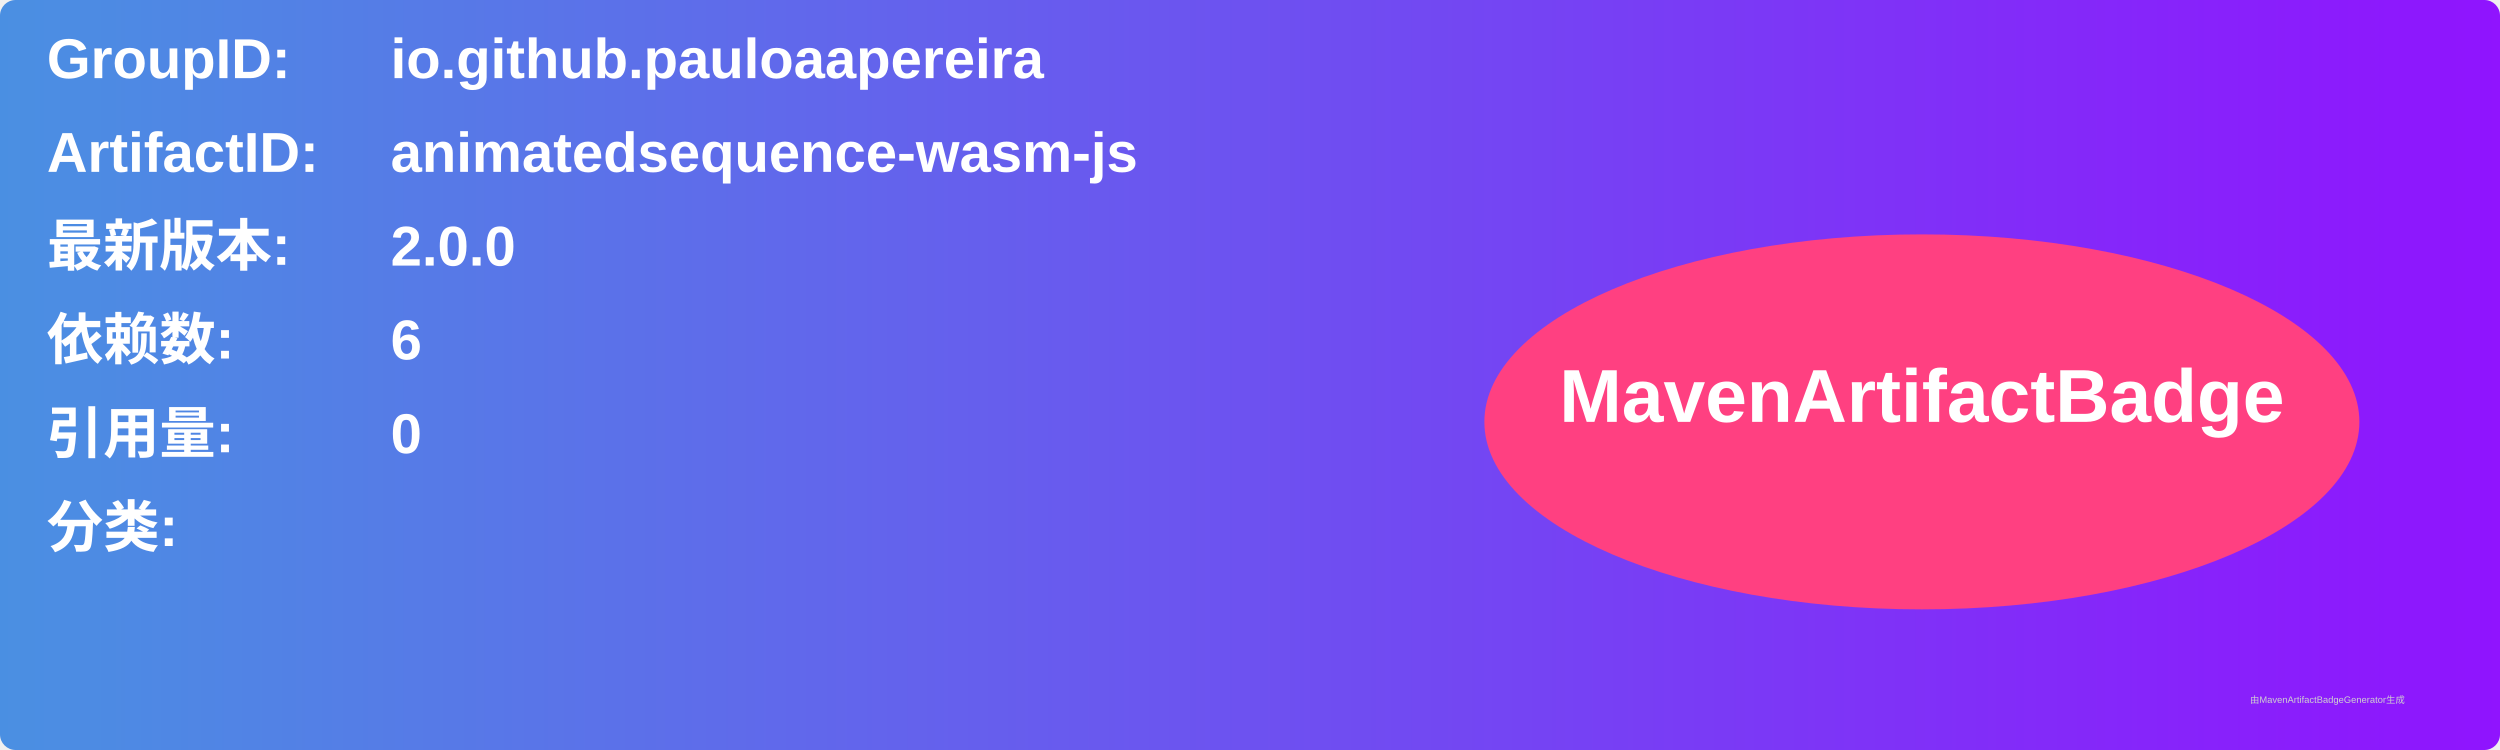
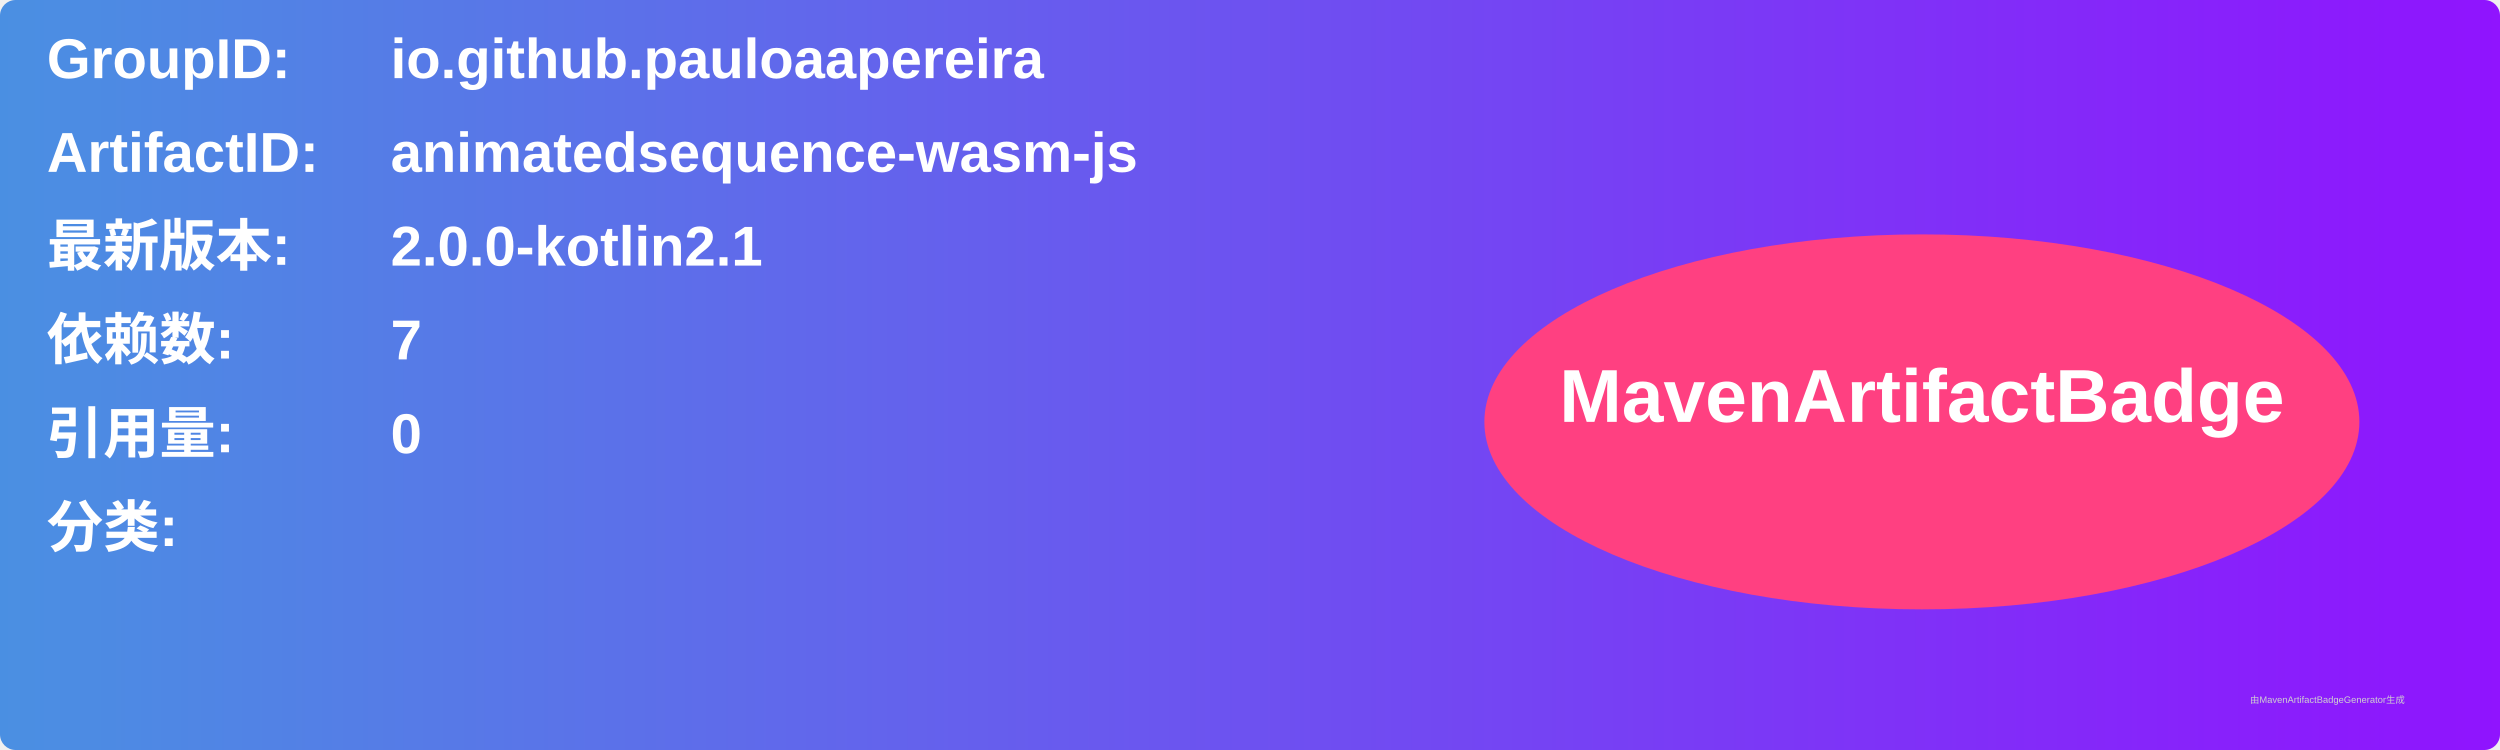
<svg xmlns="http://www.w3.org/2000/svg" width="800" height="240" viewBox="0 0 800 240">
  <linearGradient id="grad" x1="0%" y1="0%" x2="100%" y2="0%">
    <stop offset="0%" stop-color="#4a90e2" />
    <stop offset="100%" stop-color="#9013fe" />
  </linearGradient>
  <rect width="100%" height="100%" rx="5" ry="5" fill="url(#grad)" />
  <g transform="translate(15, 15)">
    <text x="0" y="10" font-family="Arial" font-size="18" fill="white" font-weight="bold" width="260">GroupID:</text>
    <text x="110" y="10" font-family="Arial" font-size="18" fill="white" font-weight="bold" width="460">io.github.pauloaapereira</text>
    <text x="0" y="40" font-family="Arial" font-size="18" fill="white" font-weight="bold" width="260">ArtifactID:</text>
    <text x="110" y="40" font-family="Arial" font-size="18" fill="white" font-weight="bold" width="460">animatedsequence-wasm-js</text>
    <text x="0" y="70" font-family="Arial" font-size="18" fill="white" font-weight="bold">最新版本:</text>
    <text x="110" y="70" font-family="Arial" font-size="18" fill="white" font-weight="bold">
-       <tspan font-weight="bold">2.0.0</tspan>
+       <tspan font-weight="bold">2.0.0-kotlin2.1</tspan>
    </text>
    <text x="0" y="100" font-family="Arial" font-size="18" fill="white" font-weight="bold">依赖数: </text>
    <text x="110" y="100" font-family="Arial" font-size="18" fill="white">
-       <tspan font-weight="bold">6</tspan>
+       <tspan font-weight="bold">7</tspan>
    </text>
    <text x="0" y="130" font-family="Arial" font-size="18" fill="white" font-weight="bold">引用量: </text>
    <text x="110" y="130" font-family="Arial" font-size="18" fill="white">
      <tspan font-weight="bold">0</tspan>
    </text>
    <text x="0" y="160" font-family="Arial" font-size="18" fill="white" font-weight="bold">分类:</text>
    <text x="10" y="190" font-family="Arial" font-size="10" fill="white">
      <tspan font-weight="bold" />
    </text>
    <ellipse cx="600" cy="120" rx="140" ry="60" fill="#ff4081" />
    <text x="600" y="120" text-anchor="middle" font-family="Arial" font-size="24" fill="white" font-weight="bold">MavenArtifactBadge</text>
  </g>
  <text x="720" y="225" font-family="Arial" font-size="3" fill="#d0d0d0">由MavenArtifactBadgeGenerator生成</text>
</svg>
